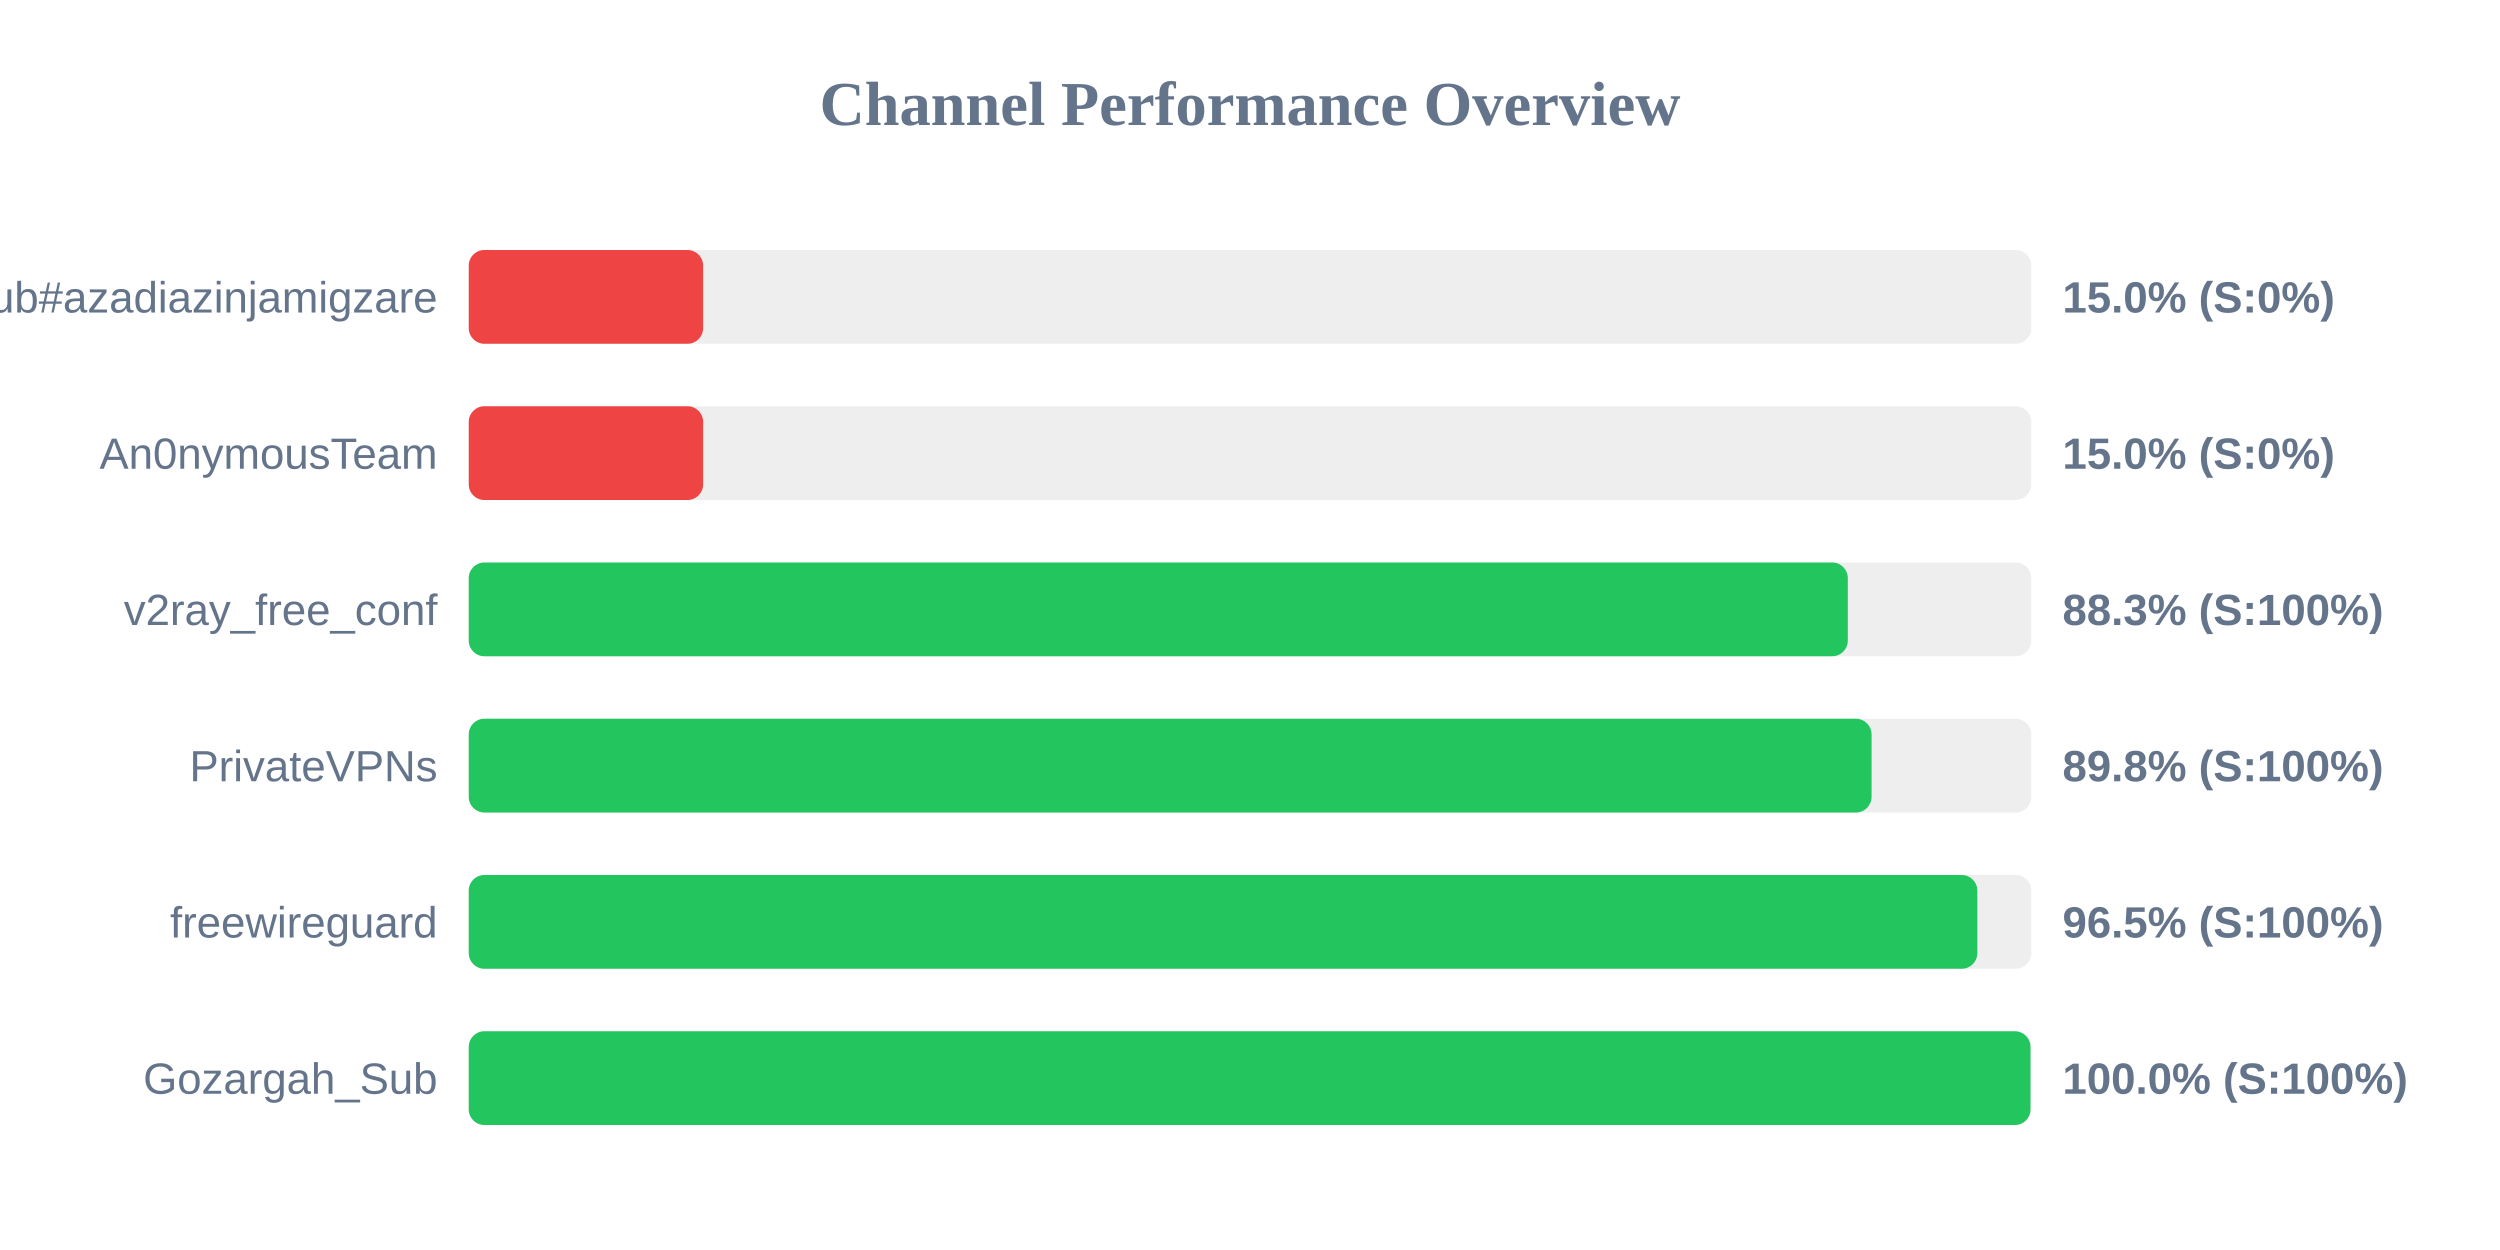
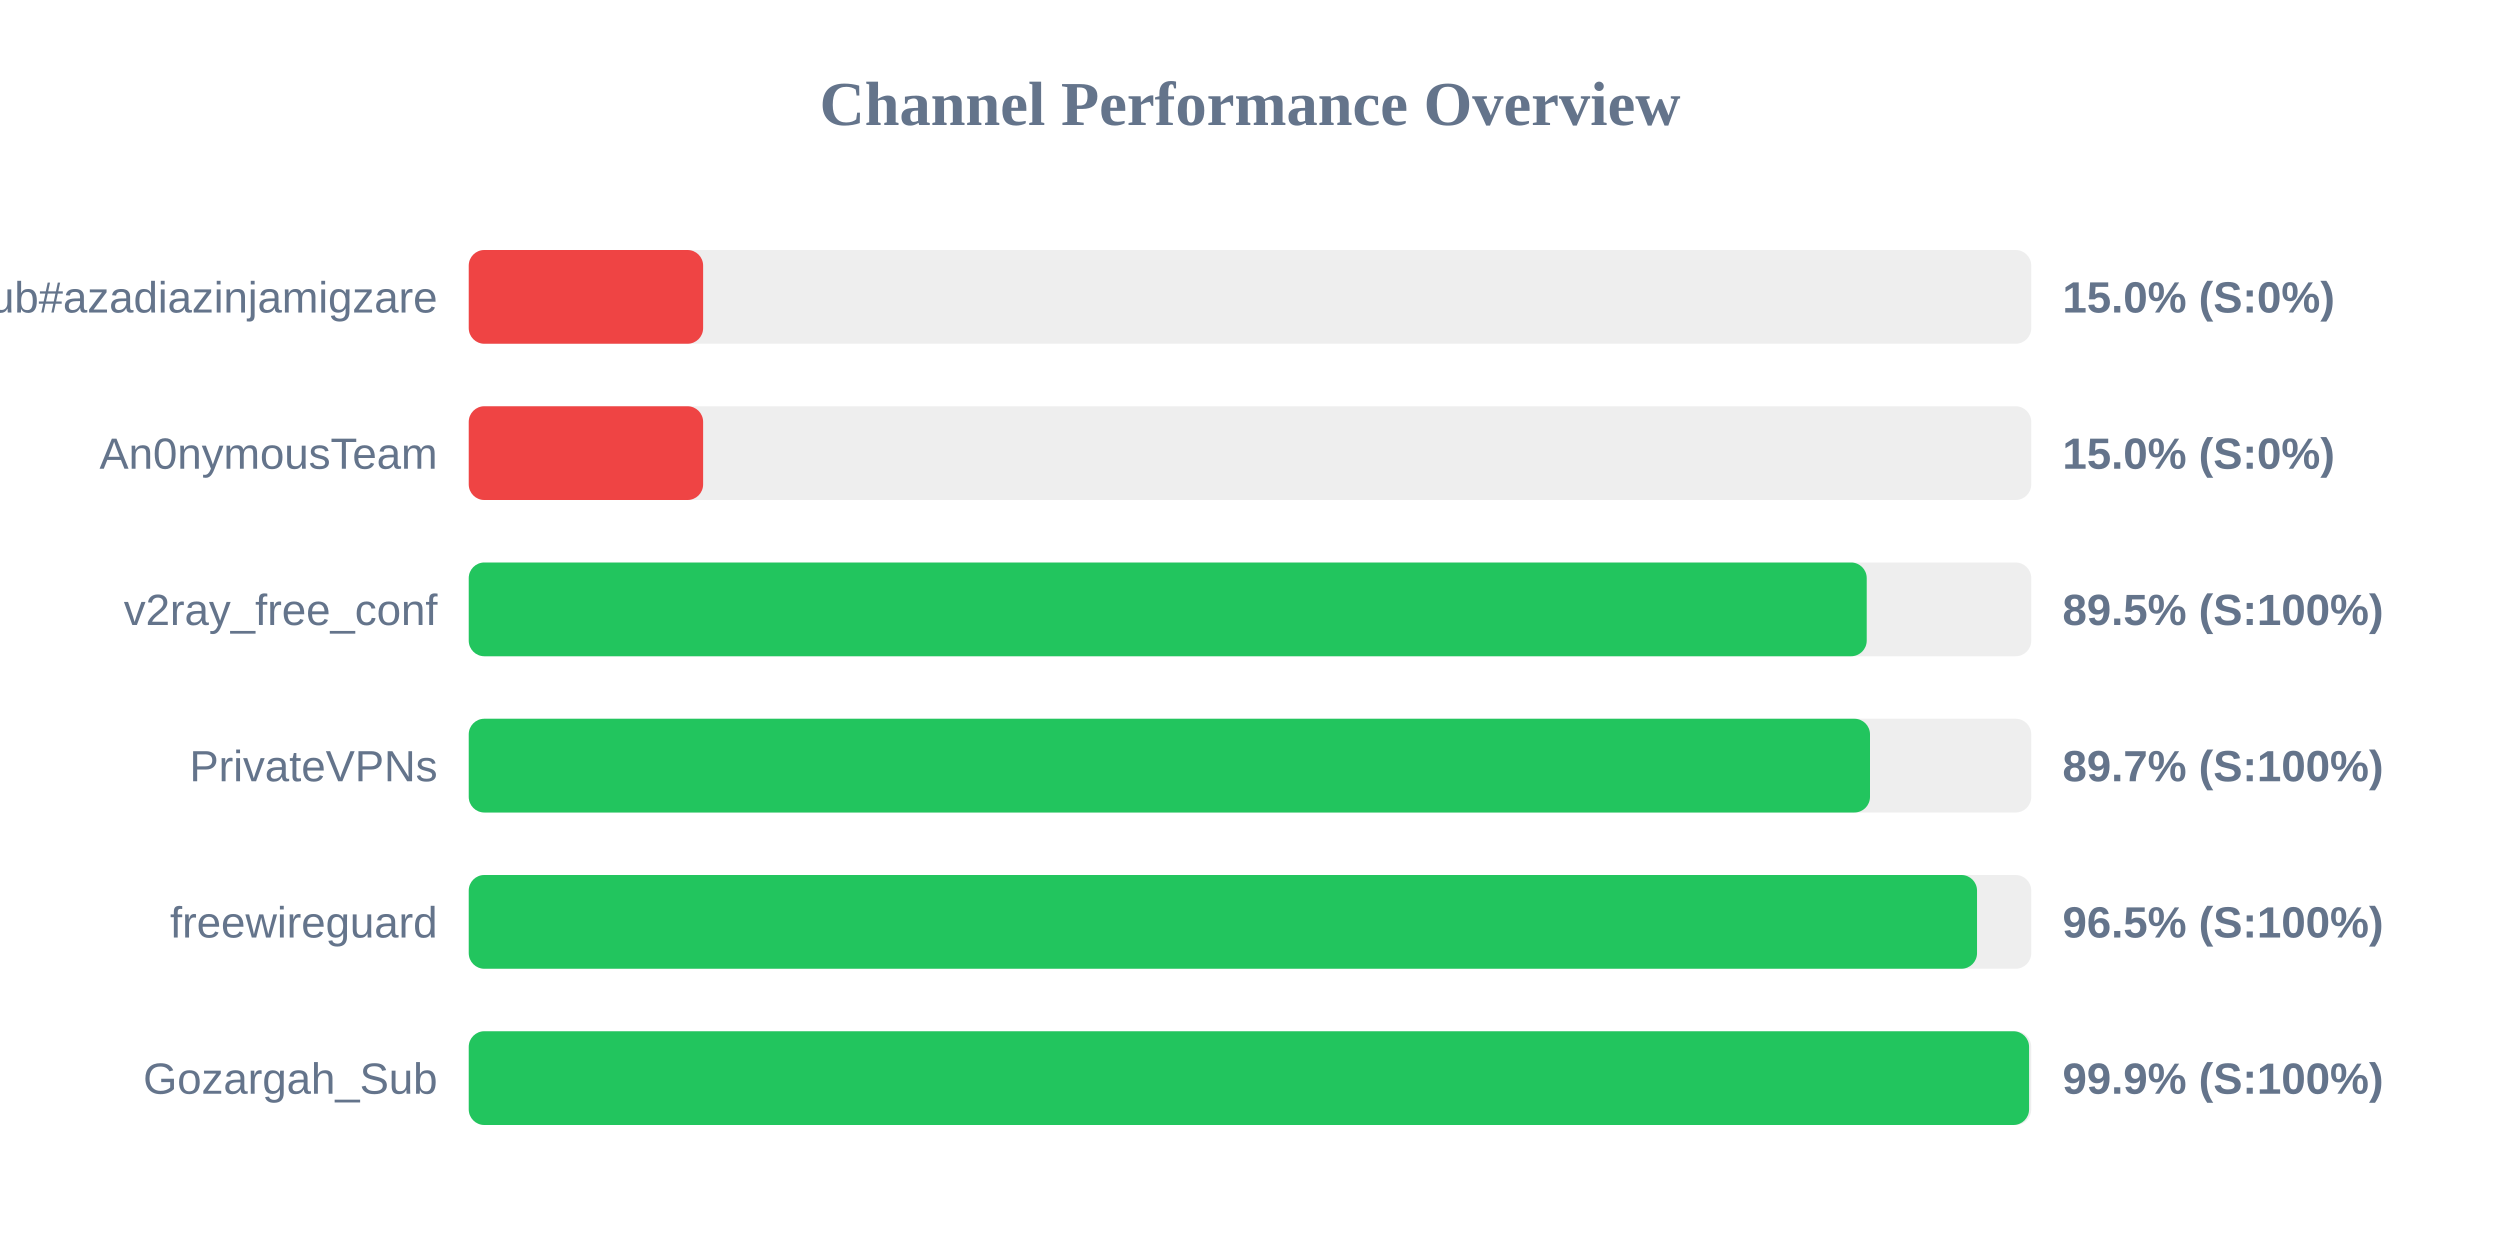
<svg xmlns="http://www.w3.org/2000/svg" width="800" height="400" version="1.1">
  <style>
        .row { font: 14px Arial; fill: #64748b; }
        .score { font: bold 14px Arial; fill: #64748b; }
    </style>
  <text x="400" y="40" text-anchor="middle" font-size="20px" font-weight="bold" fill="#64748b">Channel Performance Overview</text>
  <rect x="150" y="80" width="500" height="30" fill="#eee" rx="5" />
  <rect x="150" y="80" width="75.0" height="30" fill="#ef4444" rx="5" />
  <text x="140" y="100" text-anchor="end" class="row">Sub#azadiazinjamigzare</text>
  <text x="660" y="100" text-anchor="start" class="score">15.0% (S:0%)</text>
  <rect x="150" y="130" width="500" height="30" fill="#eee" rx="5" />
  <rect x="150" y="130" width="75.0" height="30" fill="#ef4444" rx="5" />
  <text x="140" y="150" text-anchor="end" class="row">An0nymousTeam</text>
  <text x="660" y="150" text-anchor="start" class="score">15.0% (S:0%)</text>
  <rect x="150" y="180" width="500" height="30" fill="#eee" rx="5" />
-   <rect x="150" y="180" width="441.3" height="30" fill="#22c55e" rx="5" />
+   <rect x="150" y="180" width="447.35" height="30" fill="#22c55e" rx="5" />
  <text x="140" y="200" text-anchor="end" class="row">v2ray_free_conf</text>
-   <text x="660" y="200" text-anchor="start" class="score">88.3% (S:100%)</text>
+   <text x="660" y="200" text-anchor="start" class="score">89.5% (S:100%)</text>
  <rect x="150" y="230" width="500" height="30" fill="#eee" rx="5" />
-   <rect x="150" y="230" width="448.9" height="30" fill="#22c55e" rx="5" />
+   <rect x="150" y="230" width="448.4" height="30" fill="#22c55e" rx="5" />
  <text x="140" y="250" text-anchor="end" class="row">PrivateVPNs</text>
-   <text x="660" y="250" text-anchor="start" class="score">89.8% (S:100%)</text>
+   <text x="660" y="250" text-anchor="start" class="score">89.7% (S:100%)</text>
  <rect x="150" y="280" width="500" height="30" fill="#eee" rx="5" />
-   <rect x="150" y="280" width="482.75" height="30" fill="#22c55e" rx="5" />
+   <rect x="150" y="280" width="482.65" height="30" fill="#22c55e" rx="5" />
  <text x="140" y="300" text-anchor="end" class="row">freewireguard</text>
  <text x="660" y="300" text-anchor="start" class="score">96.5% (S:100%)</text>
  <rect x="150" y="330" width="500" height="30" fill="#eee" rx="5" />
-   <rect x="150" y="330" width="499.75" height="30" fill="#22c55e" rx="5" />
+   <rect x="150" y="330" width="499.3" height="30" fill="#22c55e" rx="5" />
  <text x="140" y="350" text-anchor="end" class="row">Gozargah_Sub</text>
-   <text x="660" y="350" text-anchor="start" class="score">100.0% (S:100%)</text>
+   <text x="660" y="350" text-anchor="start" class="score">99.9% (S:100%)</text>
</svg>
